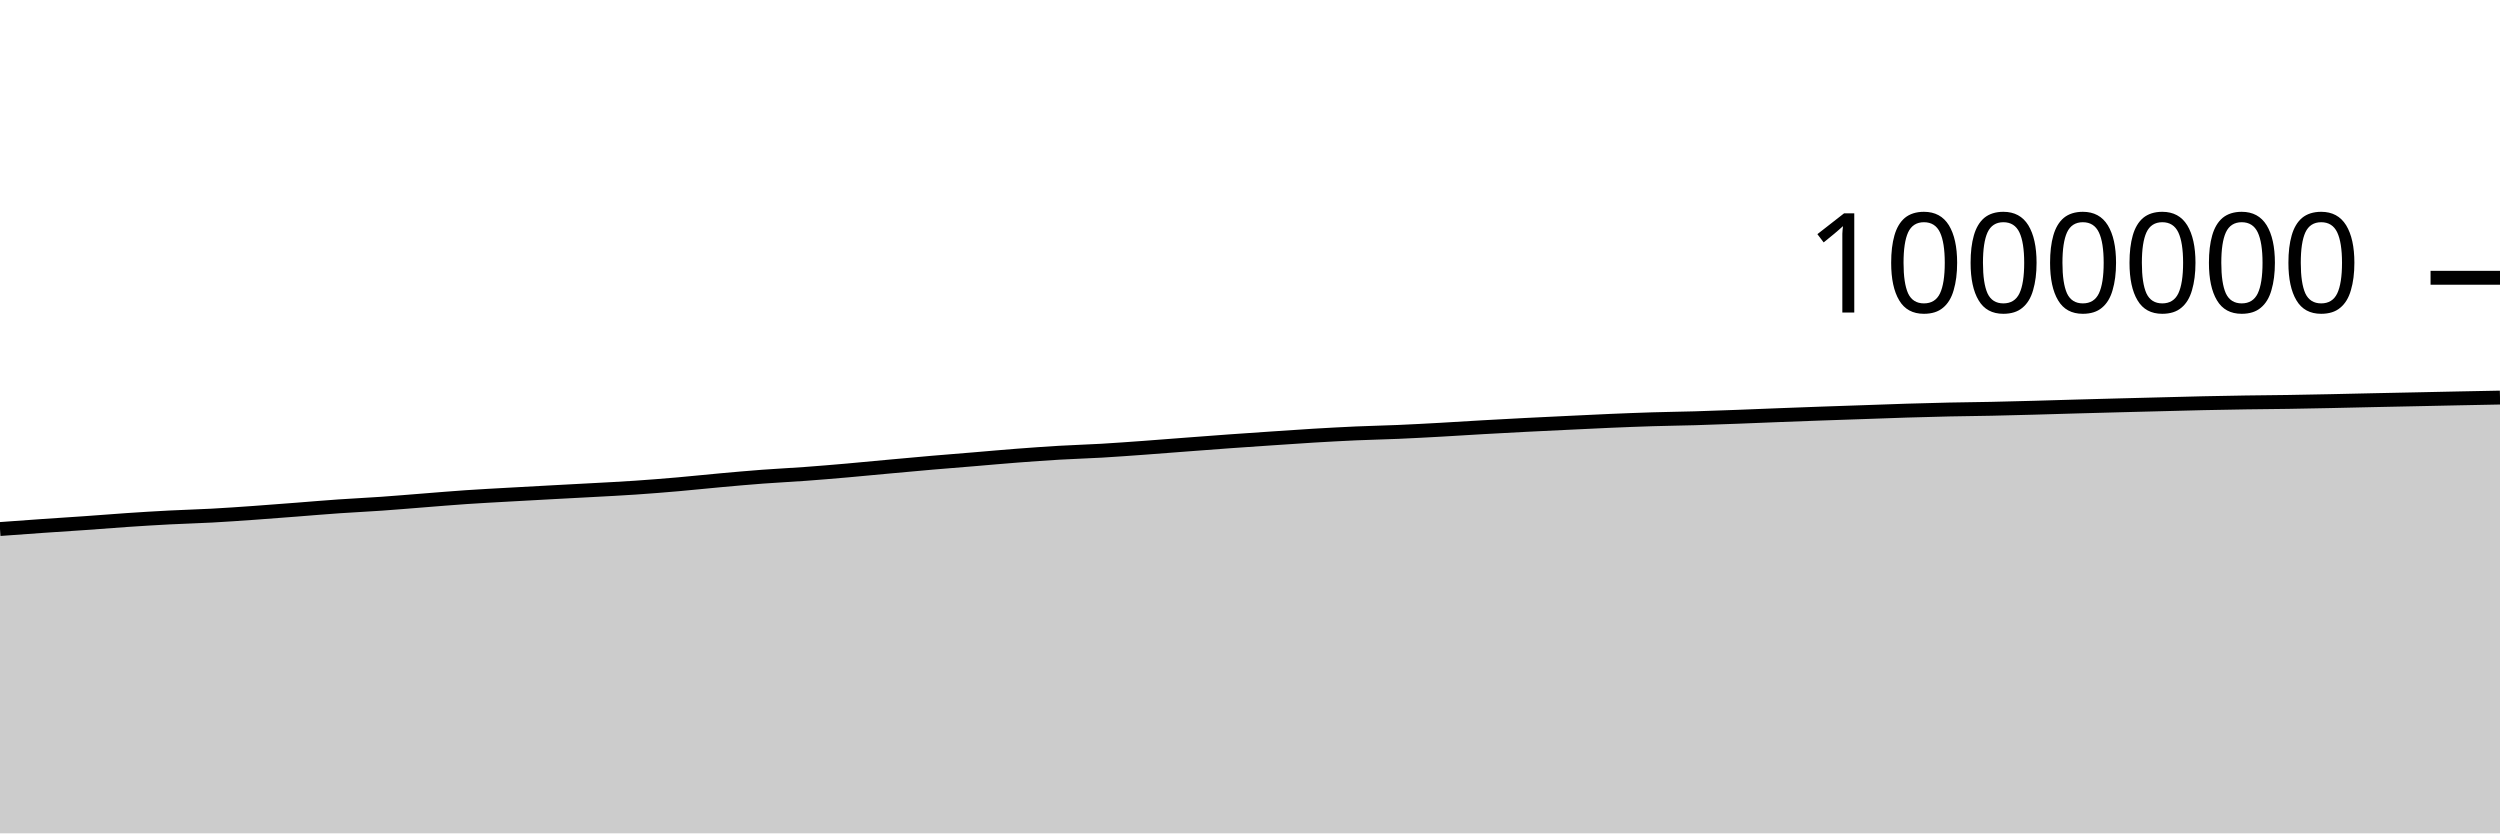
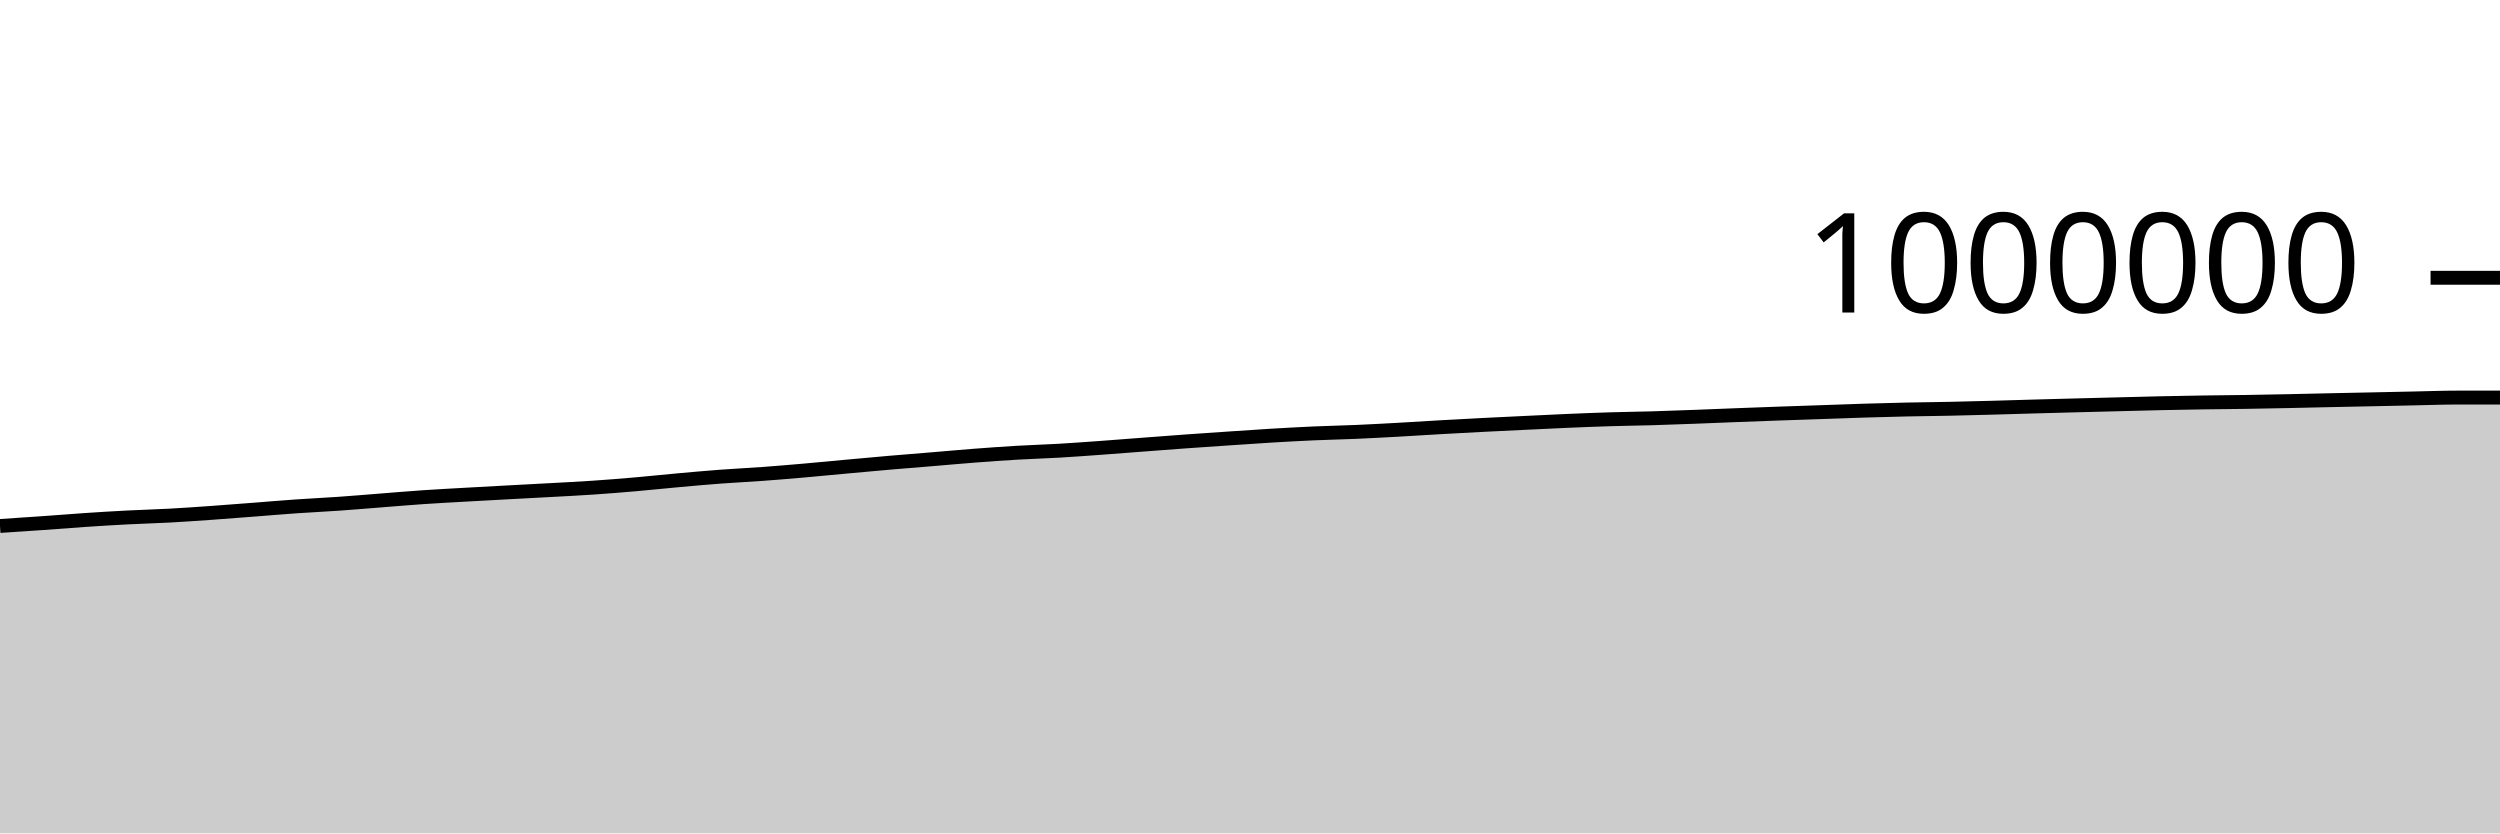
<svg xmlns="http://www.w3.org/2000/svg" viewBox="0 0 180 60">
  <g transform="translate(0,20)">
-     <path class="area" fill="rgba(0, 0, 0, 0.2)" d="M0,18.09C1.017,18.015,2.034,17.94,3.051,17.87C4.068,17.799,5.085,17.737,6.102,17.665C7.119,17.594,8.136,17.509,9.153,17.441C10.169,17.373,11.186,17.309,12.203,17.257C13.22,17.204,14.237,17.179,15.254,17.124C16.271,17.069,17.288,16.997,18.305,16.925C19.322,16.853,20.339,16.772,21.356,16.694C22.373,16.615,23.39,16.527,24.407,16.457C25.424,16.386,26.441,16.341,27.458,16.269C28.475,16.198,29.492,16.109,30.508,16.03C31.525,15.951,32.542,15.863,33.559,15.794C34.576,15.725,35.593,15.673,36.61,15.615C37.627,15.557,38.644,15.502,39.661,15.447C40.678,15.392,41.695,15.341,42.712,15.284C43.729,15.228,44.746,15.179,45.763,15.109C46.78,15.04,47.797,14.958,48.814,14.87C49.831,14.781,50.847,14.671,51.864,14.58C52.881,14.488,53.898,14.396,54.915,14.32C55.932,14.244,56.949,14.197,57.966,14.122C58.983,14.048,60,13.961,61.017,13.873C62.034,13.784,63.051,13.683,64.068,13.59C65.085,13.497,66.102,13.403,67.119,13.315C68.136,13.227,69.153,13.149,70.169,13.064C71.186,12.98,72.203,12.885,73.22,12.808C74.237,12.73,75.254,12.657,76.271,12.597C77.288,12.537,78.305,12.509,79.322,12.45C80.339,12.39,81.356,12.314,82.373,12.241C83.39,12.167,84.407,12.085,85.424,12.008C86.441,11.931,87.458,11.852,88.475,11.779C89.492,11.706,90.508,11.638,91.525,11.569C92.542,11.5,93.559,11.428,94.576,11.367C95.593,11.307,96.61,11.251,97.627,11.205C98.644,11.16,99.661,11.141,100.678,11.097C101.695,11.053,102.712,10.997,103.729,10.941C104.746,10.885,105.763,10.817,106.78,10.759C107.797,10.702,108.814,10.646,109.831,10.594C110.847,10.542,111.864,10.494,112.881,10.446C113.898,10.397,114.915,10.345,115.932,10.302C116.949,10.259,117.966,10.218,118.983,10.187C120,10.156,121.017,10.144,122.034,10.115C123.051,10.085,124.068,10.047,125.085,10.009C126.102,9.971,127.119,9.927,128.136,9.888C129.153,9.849,130.169,9.811,131.186,9.775C132.203,9.738,133.22,9.706,134.237,9.671C135.254,9.636,136.271,9.596,137.288,9.565C138.305,9.533,139.322,9.506,140.339,9.484C141.356,9.462,142.373,9.454,143.39,9.433C144.407,9.412,145.424,9.385,146.441,9.357C147.458,9.33,148.475,9.296,149.492,9.268C150.508,9.239,151.525,9.212,152.542,9.186C153.559,9.159,154.576,9.134,155.593,9.108C156.61,9.082,157.627,9.053,158.644,9.031C159.661,9.008,160.678,8.991,161.695,8.975C162.712,8.96,163.729,8.953,164.746,8.938C165.763,8.922,166.78,8.902,167.797,8.881C168.814,8.86,169.831,8.834,170.847,8.813C171.864,8.791,172.881,8.772,173.898,8.75C174.915,8.729,175.932,8.706,176.949,8.685C177.966,8.664,178.983,8.645,180,8.625L180,40C178.983,40,177.966,40,176.949,40C175.932,40,174.915,40,173.898,40C172.881,40,171.864,40,170.847,40C169.831,40,168.814,40,167.797,40C166.78,40,165.763,40,164.746,40C163.729,40,162.712,40,161.695,40C160.678,40,159.661,40,158.644,40C157.627,40,156.61,40,155.593,40C154.576,40,153.559,40,152.542,40C151.525,40,150.508,40,149.492,40C148.475,40,147.458,40,146.441,40C145.424,40,144.407,40,143.39,40C142.373,40,141.356,40,140.339,40C139.322,40,138.305,40,137.288,40C136.271,40,135.254,40,134.237,40C133.22,40,132.203,40,131.186,40C130.169,40,129.153,40,128.136,40C127.119,40,126.102,40,125.085,40C124.068,40,123.051,40,122.034,40C121.017,40,120,40,118.983,40C117.966,40,116.949,40,115.932,40C114.915,40,113.898,40,112.881,40C111.864,40,110.847,40,109.831,40C108.814,40,107.797,40,106.78,40C105.763,40,104.746,40,103.729,40C102.712,40,101.695,40,100.678,40C99.661,40,98.644,40,97.627,40C96.61,40,95.593,40,94.576,40C93.559,40,92.542,40,91.525,40C90.508,40,89.492,40,88.475,40C87.458,40,86.441,40,85.424,40C84.407,40,83.39,40,82.373,40C81.356,40,80.339,40,79.322,40C78.305,40,77.288,40,76.271,40C75.254,40,74.237,40,73.22,40C72.203,40,71.186,40,70.169,40C69.153,40,68.136,40,67.119,40C66.102,40,65.085,40,64.068,40C63.051,40,62.034,40,61.017,40C60,40,58.983,40,57.966,40C56.949,40,55.932,40,54.915,40C53.898,40,52.881,40,51.864,40C50.847,40,49.831,40,48.814,40C47.797,40,46.78,40,45.763,40C44.746,40,43.729,40,42.712,40C41.695,40,40.678,40,39.661,40C38.644,40,37.627,40,36.61,40C35.593,40,34.576,40,33.559,40C32.542,40,31.525,40,30.508,40C29.492,40,28.475,40,27.458,40C26.441,40,25.424,40,24.407,40C23.39,40,22.373,40,21.356,40C20.339,40,19.322,40,18.305,40C17.288,40,16.271,40,15.254,40C14.237,40,13.22,40,12.203,40C11.186,40,10.169,40,9.153,40C8.136,40,7.119,40,6.102,40C5.085,40,4.068,40,3.051,40C2.034,40,1.017,40,0,40Z" />
-     <path class="line" stroke="black" fill="none" d="M0,18.09C1.017,18.015,2.034,17.94,3.051,17.87C4.068,17.799,5.085,17.737,6.102,17.665C7.119,17.594,8.136,17.509,9.153,17.441C10.169,17.373,11.186,17.309,12.203,17.257C13.22,17.204,14.237,17.179,15.254,17.124C16.271,17.069,17.288,16.997,18.305,16.925C19.322,16.853,20.339,16.772,21.356,16.694C22.373,16.615,23.39,16.527,24.407,16.457C25.424,16.386,26.441,16.341,27.458,16.269C28.475,16.198,29.492,16.109,30.508,16.03C31.525,15.951,32.542,15.863,33.559,15.794C34.576,15.725,35.593,15.673,36.61,15.615C37.627,15.557,38.644,15.502,39.661,15.447C40.678,15.392,41.695,15.341,42.712,15.284C43.729,15.228,44.746,15.179,45.763,15.109C46.78,15.04,47.797,14.958,48.814,14.87C49.831,14.781,50.847,14.671,51.864,14.58C52.881,14.488,53.898,14.396,54.915,14.32C55.932,14.244,56.949,14.197,57.966,14.122C58.983,14.048,60,13.961,61.017,13.873C62.034,13.784,63.051,13.683,64.068,13.59C65.085,13.497,66.102,13.403,67.119,13.315C68.136,13.227,69.153,13.149,70.169,13.064C71.186,12.98,72.203,12.885,73.22,12.808C74.237,12.73,75.254,12.657,76.271,12.597C77.288,12.537,78.305,12.509,79.322,12.45C80.339,12.39,81.356,12.314,82.373,12.241C83.39,12.167,84.407,12.085,85.424,12.008C86.441,11.931,87.458,11.852,88.475,11.779C89.492,11.706,90.508,11.638,91.525,11.569C92.542,11.5,93.559,11.428,94.576,11.367C95.593,11.307,96.61,11.251,97.627,11.205C98.644,11.16,99.661,11.141,100.678,11.097C101.695,11.053,102.712,10.997,103.729,10.941C104.746,10.885,105.763,10.817,106.78,10.759C107.797,10.702,108.814,10.646,109.831,10.594C110.847,10.542,111.864,10.494,112.881,10.446C113.898,10.397,114.915,10.345,115.932,10.302C116.949,10.259,117.966,10.218,118.983,10.187C120,10.156,121.017,10.144,122.034,10.115C123.051,10.085,124.068,10.047,125.085,10.009C126.102,9.971,127.119,9.927,128.136,9.888C129.153,9.849,130.169,9.811,131.186,9.775C132.203,9.738,133.22,9.706,134.237,9.671C135.254,9.636,136.271,9.596,137.288,9.565C138.305,9.533,139.322,9.506,140.339,9.484C141.356,9.462,142.373,9.454,143.39,9.433C144.407,9.412,145.424,9.385,146.441,9.357C147.458,9.33,148.475,9.296,149.492,9.268C150.508,9.239,151.525,9.212,152.542,9.186C153.559,9.159,154.576,9.134,155.593,9.108C156.61,9.082,157.627,9.053,158.644,9.031C159.661,9.008,160.678,8.991,161.695,8.975C162.712,8.96,163.729,8.953,164.746,8.938C165.763,8.922,166.78,8.902,167.797,8.881C168.814,8.86,169.831,8.834,170.847,8.813C171.864,8.791,172.881,8.772,173.898,8.75C174.915,8.729,175.932,8.706,176.949,8.685C177.966,8.664,178.983,8.645,180,8.625" />
+     <path class="area" fill="rgba(0, 0, 0, 0.2)" d="M0,17.87C1.017,17.803,2.034,17.737,3.051,17.665C4.068,17.594,5.085,17.509,6.102,17.441C7.119,17.373,8.136,17.309,9.153,17.257C10.169,17.204,11.186,17.179,12.203,17.124C13.22,17.069,14.237,16.997,15.254,16.925C16.271,16.853,17.288,16.772,18.305,16.694C19.322,16.615,20.339,16.527,21.356,16.457C22.373,16.386,23.39,16.341,24.407,16.269C25.424,16.198,26.441,16.109,27.458,16.03C28.475,15.951,29.492,15.863,30.508,15.794C31.525,15.725,32.542,15.673,33.559,15.615C34.576,15.557,35.593,15.502,36.61,15.447C37.627,15.392,38.644,15.341,39.661,15.284C40.678,15.228,41.695,15.179,42.712,15.109C43.729,15.04,44.746,14.958,45.763,14.87C46.78,14.781,47.797,14.671,48.814,14.58C49.831,14.488,50.847,14.396,51.864,14.32C52.881,14.244,53.898,14.197,54.915,14.122C55.932,14.048,56.949,13.961,57.966,13.873C58.983,13.784,60,13.683,61.017,13.59C62.034,13.497,63.051,13.403,64.068,13.315C65.085,13.227,66.102,13.149,67.119,13.064C68.136,12.98,69.153,12.885,70.169,12.808C71.186,12.73,72.203,12.657,73.22,12.597C74.237,12.537,75.254,12.509,76.271,12.45C77.288,12.39,78.305,12.314,79.322,12.241C80.339,12.167,81.356,12.085,82.373,12.008C83.39,11.931,84.407,11.852,85.424,11.779C86.441,11.706,87.458,11.638,88.475,11.569C89.492,11.5,90.508,11.428,91.525,11.367C92.542,11.307,93.559,11.251,94.576,11.205C95.593,11.16,96.61,11.141,97.627,11.097C98.644,11.053,99.661,10.997,100.678,10.941C101.695,10.885,102.712,10.817,103.729,10.759C104.746,10.702,105.763,10.646,106.78,10.594C107.797,10.542,108.814,10.494,109.831,10.446C110.847,10.397,111.864,10.345,112.881,10.302C113.898,10.259,114.915,10.218,115.932,10.187C116.949,10.156,117.966,10.144,118.983,10.115C120,10.085,121.017,10.047,122.034,10.009C123.051,9.971,124.068,9.927,125.085,9.888C126.102,9.849,127.119,9.811,128.136,9.775C129.153,9.738,130.169,9.706,131.186,9.671C132.203,9.636,133.22,9.596,134.237,9.565C135.254,9.533,136.271,9.506,137.288,9.484C138.305,9.462,139.322,9.454,140.339,9.433C141.356,9.412,142.373,9.385,143.39,9.357C144.407,9.33,145.424,9.296,146.441,9.268C147.458,9.239,148.475,9.212,149.492,9.186C150.508,9.159,151.525,9.134,152.542,9.108C153.559,9.082,154.576,9.053,155.593,9.031C156.61,9.008,157.627,8.991,158.644,8.975C159.661,8.96,160.678,8.953,161.695,8.938C162.712,8.922,163.729,8.902,164.746,8.881C165.763,8.86,166.78,8.834,167.797,8.813C168.814,8.791,169.831,8.772,170.847,8.75C171.864,8.729,172.881,8.706,173.898,8.685C174.915,8.664,175.932,8.625,176.949,8.625C177.966,8.624,178.983,8.624,180,8.624L180,40C178.983,40,177.966,40,176.949,40C175.932,40,174.915,40,173.898,40C172.881,40,171.864,40,170.847,40C169.831,40,168.814,40,167.797,40C166.78,40,165.763,40,164.746,40C163.729,40,162.712,40,161.695,40C160.678,40,159.661,40,158.644,40C157.627,40,156.61,40,155.593,40C154.576,40,153.559,40,152.542,40C151.525,40,150.508,40,149.492,40C148.475,40,147.458,40,146.441,40C145.424,40,144.407,40,143.39,40C142.373,40,141.356,40,140.339,40C139.322,40,138.305,40,137.288,40C136.271,40,135.254,40,134.237,40C133.22,40,132.203,40,131.186,40C130.169,40,129.153,40,128.136,40C127.119,40,126.102,40,125.085,40C124.068,40,123.051,40,122.034,40C121.017,40,120,40,118.983,40C117.966,40,116.949,40,115.932,40C114.915,40,113.898,40,112.881,40C111.864,40,110.847,40,109.831,40C108.814,40,107.797,40,106.78,40C105.763,40,104.746,40,103.729,40C102.712,40,101.695,40,100.678,40C99.661,40,98.644,40,97.627,40C96.61,40,95.593,40,94.576,40C93.559,40,92.542,40,91.525,40C90.508,40,89.492,40,88.475,40C87.458,40,86.441,40,85.424,40C84.407,40,83.39,40,82.373,40C81.356,40,80.339,40,79.322,40C78.305,40,77.288,40,76.271,40C75.254,40,74.237,40,73.22,40C72.203,40,71.186,40,70.169,40C69.153,40,68.136,40,67.119,40C66.102,40,65.085,40,64.068,40C63.051,40,62.034,40,61.017,40C60,40,58.983,40,57.966,40C56.949,40,55.932,40,54.915,40C53.898,40,52.881,40,51.864,40C50.847,40,49.831,40,48.814,40C47.797,40,46.78,40,45.763,40C44.746,40,43.729,40,42.712,40C41.695,40,40.678,40,39.661,40C38.644,40,37.627,40,36.61,40C35.593,40,34.576,40,33.559,40C32.542,40,31.525,40,30.508,40C29.492,40,28.475,40,27.458,40C26.441,40,25.424,40,24.407,40C23.39,40,22.373,40,21.356,40C20.339,40,19.322,40,18.305,40C17.288,40,16.271,40,15.254,40C14.237,40,13.22,40,12.203,40C11.186,40,10.169,40,9.153,40C8.136,40,7.119,40,6.102,40C5.085,40,4.068,40,3.051,40C2.034,40,1.017,40,0,40Z" />
+     <path class="line" stroke="black" fill="none" d="M0,17.87C1.017,17.803,2.034,17.737,3.051,17.665C4.068,17.594,5.085,17.509,6.102,17.441C7.119,17.373,8.136,17.309,9.153,17.257C10.169,17.204,11.186,17.179,12.203,17.124C13.22,17.069,14.237,16.997,15.254,16.925C16.271,16.853,17.288,16.772,18.305,16.694C19.322,16.615,20.339,16.527,21.356,16.457C22.373,16.386,23.39,16.341,24.407,16.269C25.424,16.198,26.441,16.109,27.458,16.03C28.475,15.951,29.492,15.863,30.508,15.794C31.525,15.725,32.542,15.673,33.559,15.615C34.576,15.557,35.593,15.502,36.61,15.447C37.627,15.392,38.644,15.341,39.661,15.284C40.678,15.228,41.695,15.179,42.712,15.109C43.729,15.04,44.746,14.958,45.763,14.87C46.78,14.781,47.797,14.671,48.814,14.58C49.831,14.488,50.847,14.396,51.864,14.32C52.881,14.244,53.898,14.197,54.915,14.122C55.932,14.048,56.949,13.961,57.966,13.873C58.983,13.784,60,13.683,61.017,13.59C62.034,13.497,63.051,13.403,64.068,13.315C65.085,13.227,66.102,13.149,67.119,13.064C68.136,12.98,69.153,12.885,70.169,12.808C71.186,12.73,72.203,12.657,73.22,12.597C74.237,12.537,75.254,12.509,76.271,12.45C77.288,12.39,78.305,12.314,79.322,12.241C80.339,12.167,81.356,12.085,82.373,12.008C83.39,11.931,84.407,11.852,85.424,11.779C86.441,11.706,87.458,11.638,88.475,11.569C89.492,11.5,90.508,11.428,91.525,11.367C92.542,11.307,93.559,11.251,94.576,11.205C95.593,11.16,96.61,11.141,97.627,11.097C98.644,11.053,99.661,10.997,100.678,10.941C101.695,10.885,102.712,10.817,103.729,10.759C104.746,10.702,105.763,10.646,106.78,10.594C107.797,10.542,108.814,10.494,109.831,10.446C110.847,10.397,111.864,10.345,112.881,10.302C113.898,10.259,114.915,10.218,115.932,10.187C116.949,10.156,117.966,10.144,118.983,10.115C120,10.085,121.017,10.047,122.034,10.009C123.051,9.971,124.068,9.927,125.085,9.888C126.102,9.849,127.119,9.811,128.136,9.775C129.153,9.738,130.169,9.706,131.186,9.671C132.203,9.636,133.22,9.596,134.237,9.565C135.254,9.533,136.271,9.506,137.288,9.484C138.305,9.462,139.322,9.454,140.339,9.433C141.356,9.412,142.373,9.385,143.39,9.357C144.407,9.33,145.424,9.296,146.441,9.268C147.458,9.239,148.475,9.212,149.492,9.186C150.508,9.159,151.525,9.134,152.542,9.108C153.559,9.082,154.576,9.053,155.593,9.031C156.61,9.008,157.627,8.991,158.644,8.975C159.661,8.96,160.678,8.953,161.695,8.938C162.712,8.922,163.729,8.902,164.746,8.881C165.763,8.86,166.78,8.834,167.797,8.813C168.814,8.791,169.831,8.772,170.847,8.75C171.864,8.729,172.881,8.706,173.898,8.685C174.915,8.664,175.932,8.625,176.949,8.625C177.966,8.624,178.983,8.624,180,8.624" />
    <path class="axis-ceiling" stroke-width="1" stroke="black" fill="none" d="M175,0L180,0" />
    <text class="axis-ceiling-label" font-family="sans-serif" text-anchor="end" font-size="10px" x="170" y="2.5">1000000</text>
  </g>
</svg>
